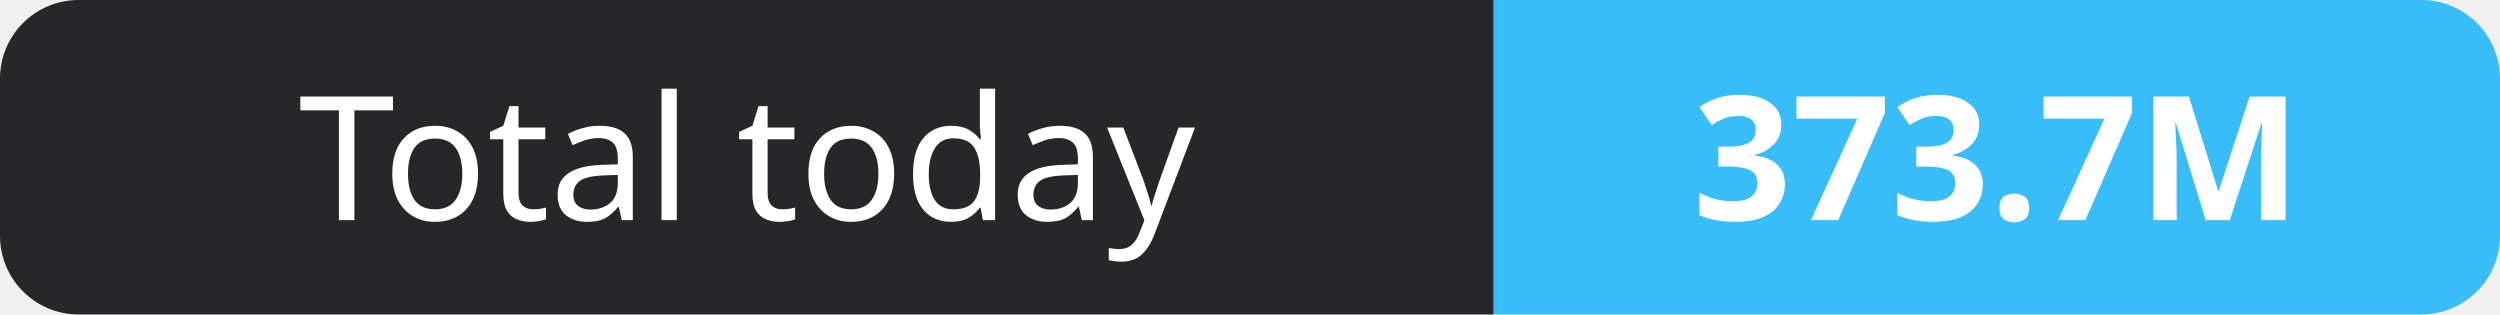
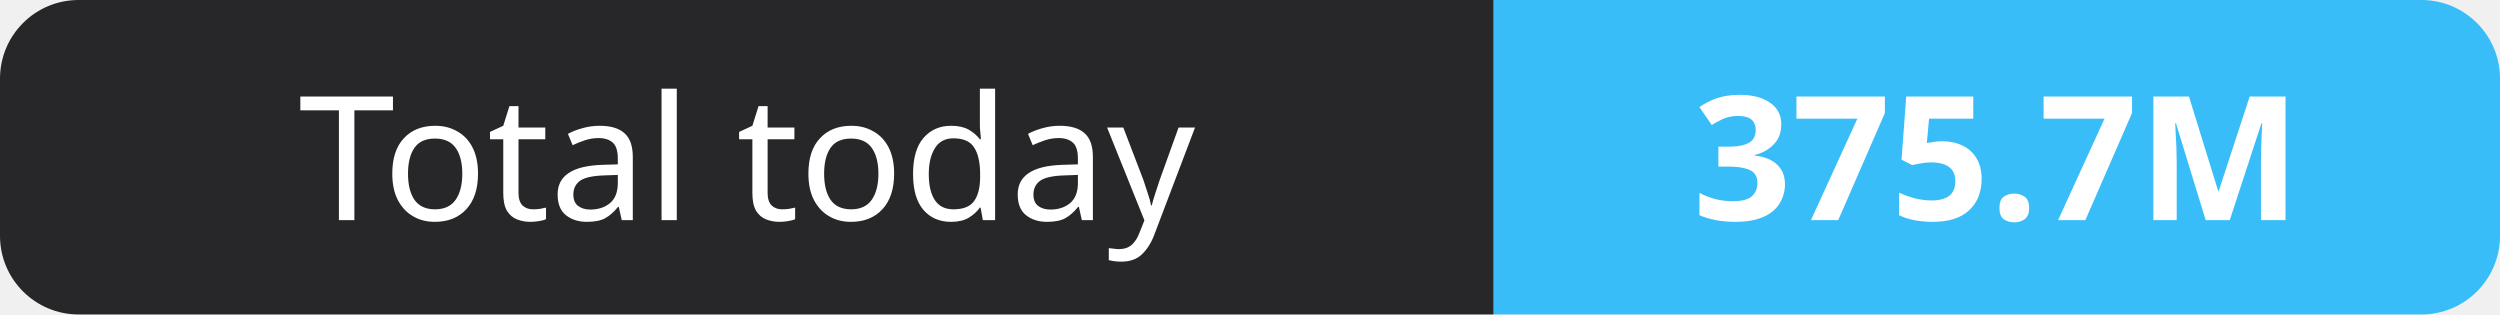
- <svg xmlns="http://www.w3.org/2000/svg" width="159" height="20" role="img" aria-label="Total today: 373.7M">
+ <svg xmlns="http://www.w3.org/2000/svg" width="159" height="20" role="img" aria-label="Total today: 375.7M">
  <clipPath id="r">
    <rect width="159" height="20" rx="5" fill="#fff" />
  </clipPath>
  <g clip-path="url(#r)">
    <rect width="95" height="20" fill="#27272a" />
    <rect x="95" width="64" height="20" fill="#38bdf8" />
  </g>
  <g fill="#fff" text-anchor="middle" font-family="Verdana,Geneva,sans-serif" font-size="11">
    <text x="47.5" y="14">Total today</text>
-     <text x="127.0" y="14" font-weight="700">373.7M</text>
+     <text x="127.0" y="14" font-weight="700">375.7M</text>
  </g>
</svg>
